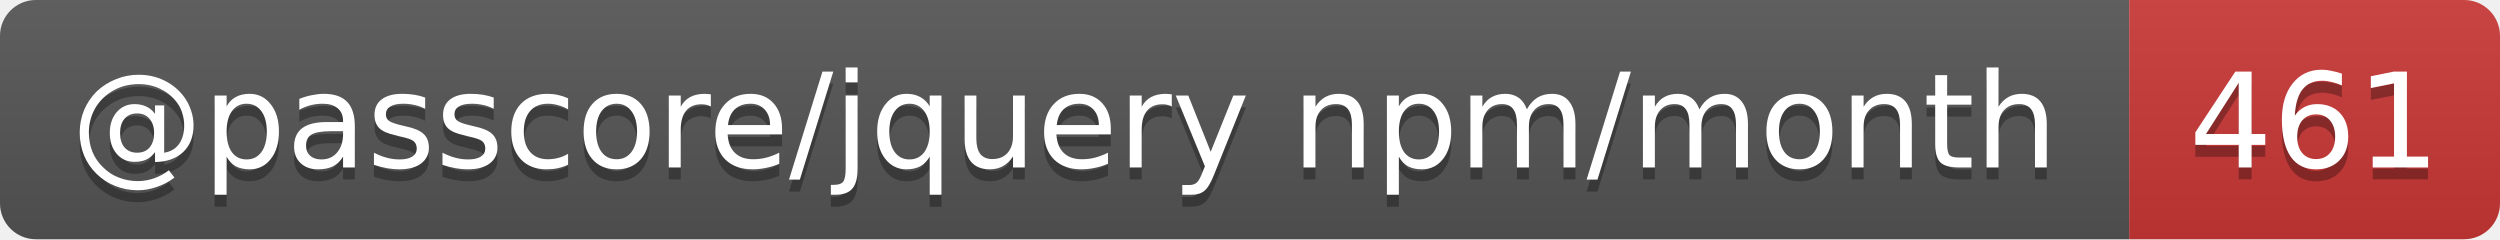
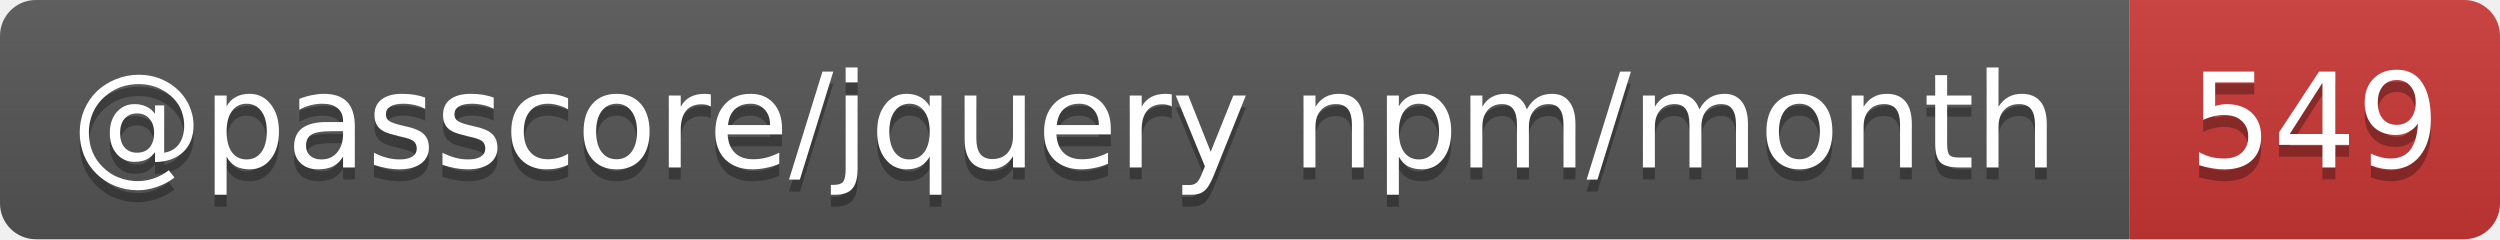
- <svg xmlns="http://www.w3.org/2000/svg" width="209" height="20" role="img" aria-label="@passcore/jquery npm/month: 461">
+ <svg xmlns="http://www.w3.org/2000/svg" width="209" height="20" role="img" aria-label="@passcore/jquery npm/month: 549">
  <linearGradient id="s" x2="0" y2="100%">
    <stop offset="0" stop-color="#bbb" stop-opacity=".1" />
    <stop offset="1" stop-opacity=".1" />
  </linearGradient>
  <clipPath id="r">
    <rect width="209" height="20" rx="3" fill="#fff" />
  </clipPath>
  <g clip-path="url(#r)">
    <rect width="178" height="20" fill="#555" />
    <rect x="178" width="31" height="20" fill="#cb3837" />
    <rect width="209" height="20" fill="url(#s)" />
  </g>
  <g fill="#fff" text-anchor="middle" font-family="Verdana,Geneva,DejaVu Sans,sans-serif" text-rendering="geometricPrecision" font-size="11">
    <text aria-hidden="true" x="89" y="15" fill="#010101" fill-opacity=".3" textLength="168.3">@passcore/jquery npm/month</text>
-     <text aria-hidden="true" x="193.5" y="15" fill="#010101" fill-opacity=".3" textLength="21">461</text>
+     <text aria-hidden="true" x="193.5" y="15" fill="#010101" fill-opacity=".3" textLength="21">549</text>
    <text x="89" y="14" textLength="168.3">@passcore/jquery npm/month</text>
-     <text x="193.5" y="14" textLength="21">461</text>
+     <text x="193.5" y="14" textLength="21">549</text>
  </g>
</svg>
